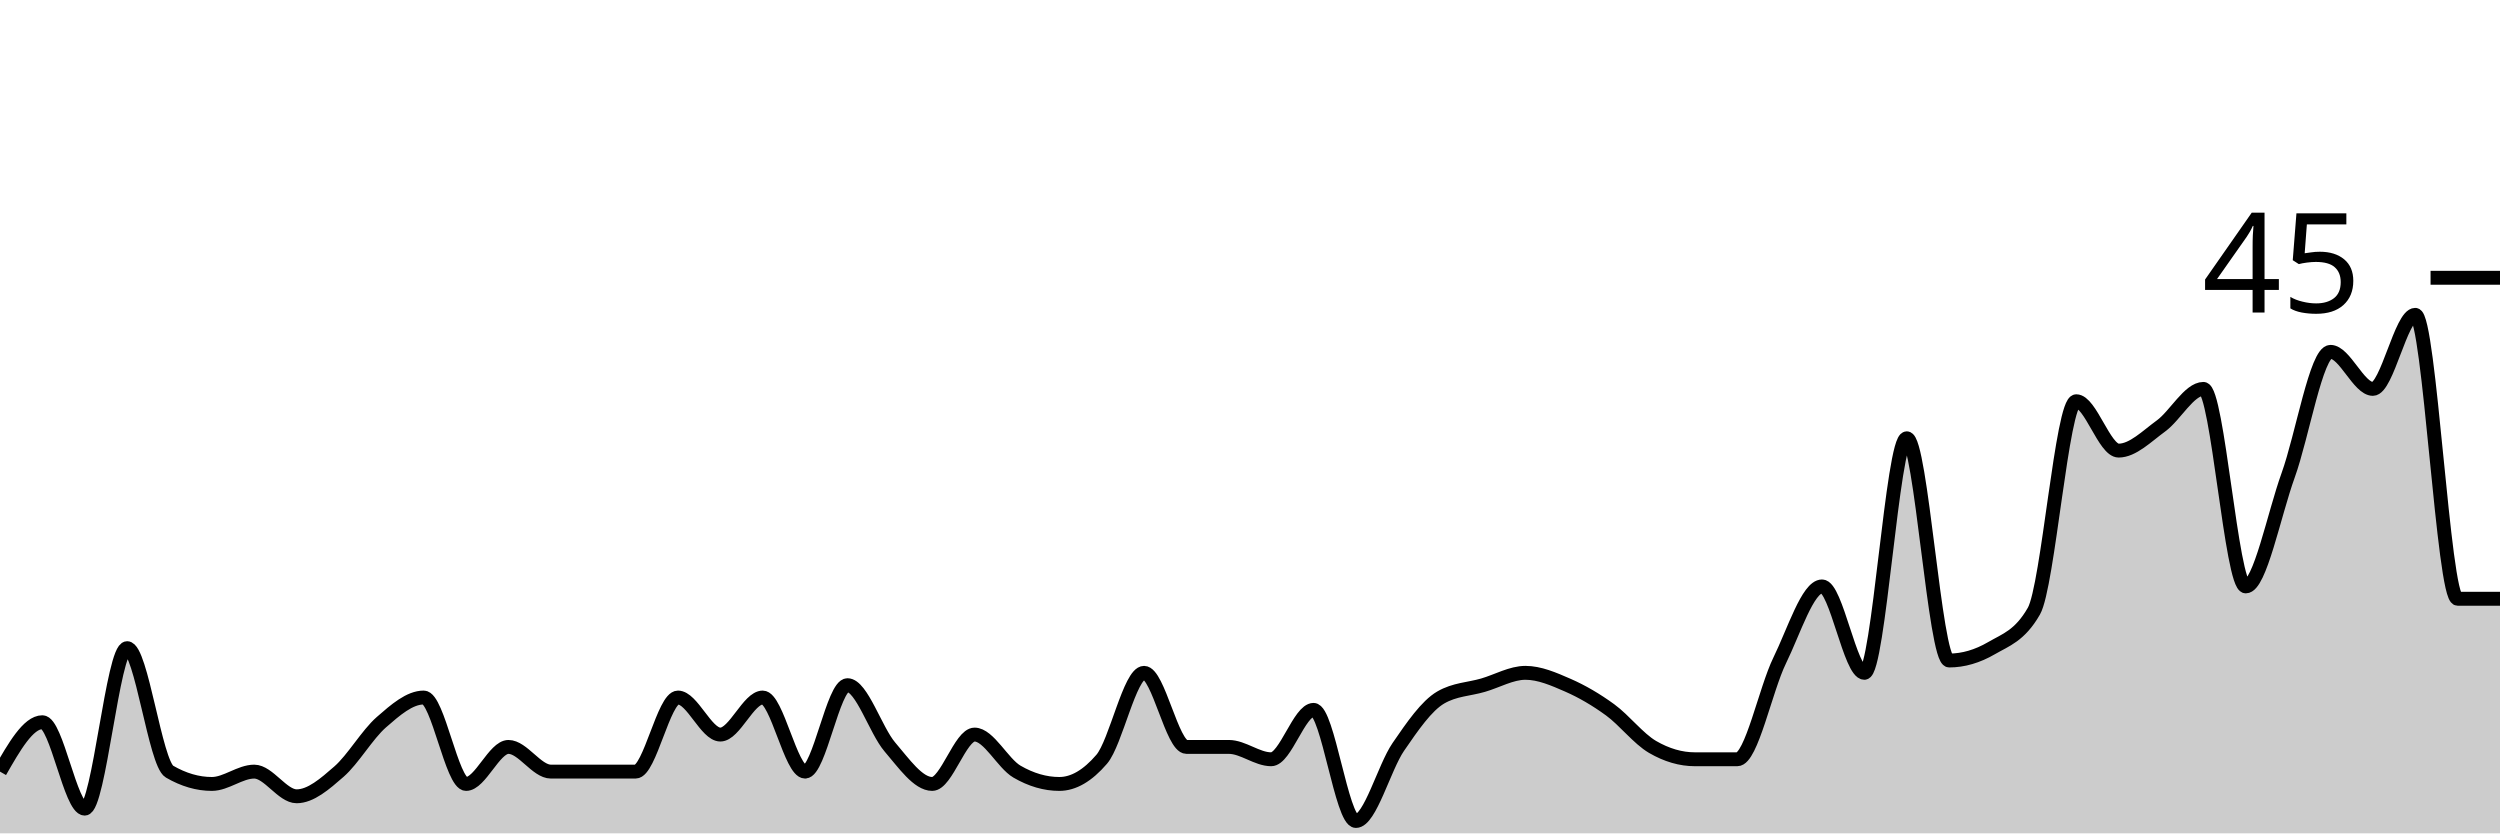
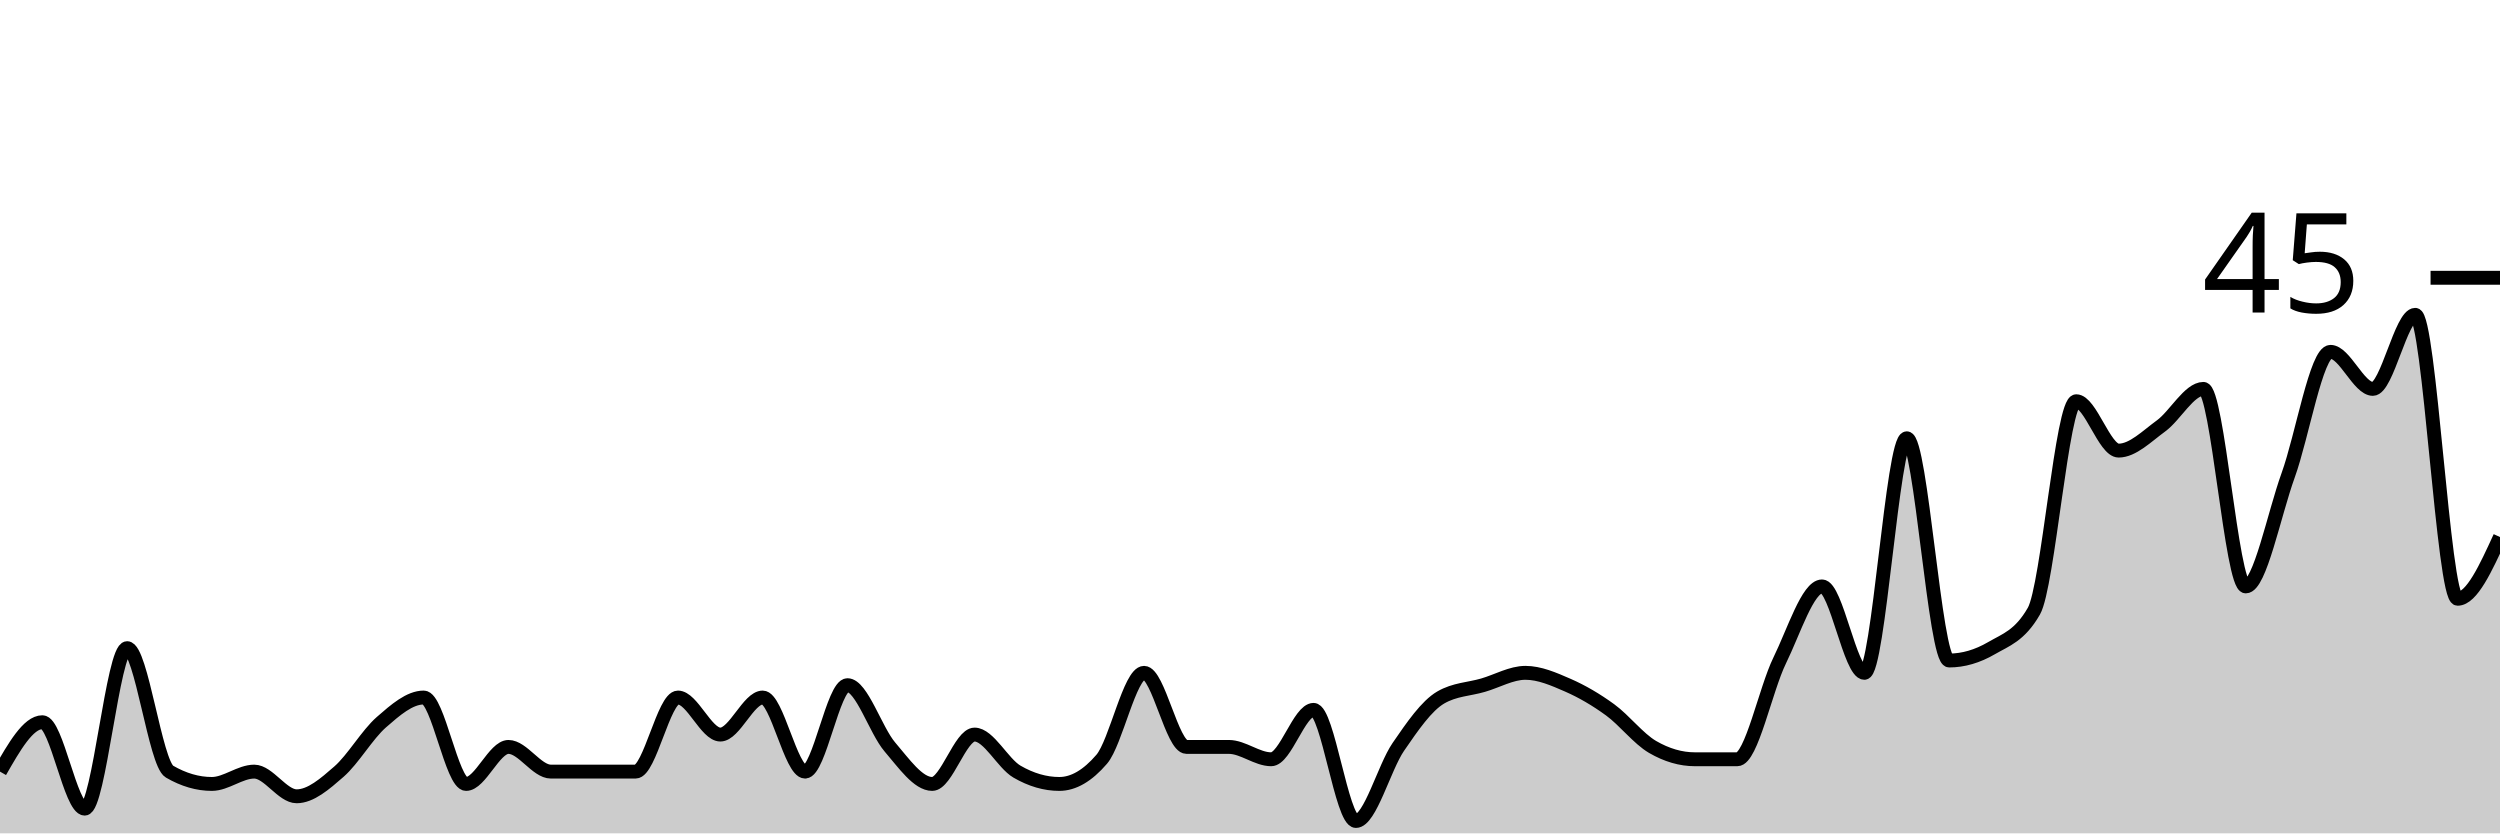
<svg xmlns="http://www.w3.org/2000/svg" viewBox="0 0 180 60">
  <g transform="translate(0,20)">
-     <path class="area" fill="rgba(0, 0, 0, 0.2)" d="M0,35.556C1.017,33.778,2.034,32,3.051,32C4.068,32,5.085,38.222,6.102,38.222C7.119,38.222,8.136,26.667,9.153,26.667C10.169,26.667,11.186,34.963,12.203,35.556C13.22,36.148,14.237,36.444,15.254,36.444C16.271,36.444,17.288,35.556,18.305,35.556C19.322,35.556,20.339,37.333,21.356,37.333C22.373,37.333,23.39,36.444,24.407,35.556C25.424,34.667,26.441,32.889,27.458,32C28.475,31.111,29.492,30.222,30.508,30.222C31.525,30.222,32.542,36.444,33.559,36.444C34.576,36.444,35.593,33.778,36.61,33.778C37.627,33.778,38.644,35.556,39.661,35.556C40.678,35.556,41.695,35.556,42.712,35.556C43.729,35.556,44.746,35.556,45.763,35.556C46.78,35.556,47.797,30.222,48.814,30.222C49.831,30.222,50.847,32.889,51.864,32.889C52.881,32.889,53.898,30.222,54.915,30.222C55.932,30.222,56.949,35.556,57.966,35.556C58.983,35.556,60,29.333,61.017,29.333C62.034,29.333,63.051,32.593,64.068,33.778C65.085,34.963,66.102,36.444,67.119,36.444C68.136,36.444,69.153,32.889,70.169,32.889C71.186,32.889,72.203,34.963,73.22,35.556C74.237,36.148,75.254,36.444,76.271,36.444C77.288,36.444,78.305,35.852,79.322,34.667C80.339,33.481,81.356,28.444,82.373,28.444C83.39,28.444,84.407,33.778,85.424,33.778C86.441,33.778,87.458,33.778,88.475,33.778C89.492,33.778,90.508,34.667,91.525,34.667C92.542,34.667,93.559,31.111,94.576,31.111C95.593,31.111,96.61,39.111,97.627,39.111C98.644,39.111,99.661,35.259,100.678,33.778C101.695,32.296,102.712,30.815,103.729,30.222C104.746,29.63,105.763,29.63,106.78,29.333C107.797,29.037,108.814,28.444,109.831,28.444C110.847,28.444,111.864,28.889,112.881,29.333C113.898,29.778,114.915,30.37,115.932,31.111C116.949,31.852,117.966,33.185,118.983,33.778C120,34.37,121.017,34.667,122.034,34.667C123.051,34.667,124.068,34.667,125.085,34.667C126.102,34.667,127.119,29.63,128.136,27.556C129.153,25.481,130.169,22.222,131.186,22.222C132.203,22.222,133.22,28.444,134.237,28.444C135.254,28.444,136.271,11.556,137.288,11.556C138.305,11.556,139.322,27.556,140.339,27.556C141.356,27.556,142.373,27.259,143.39,26.667C144.407,26.074,145.424,25.778,146.441,24C147.458,22.222,148.475,8.889,149.492,8.889C150.508,8.889,151.525,12.444,152.542,12.444C153.559,12.444,154.576,11.407,155.593,10.667C156.61,9.926,157.627,8,158.644,8C159.661,8,160.678,22.222,161.695,22.222C162.712,22.222,163.729,17.037,164.746,14.222C165.763,11.407,166.78,5.333,167.797,5.333C168.814,5.333,169.831,8,170.847,8C171.864,8,172.881,2.667,173.898,2.667C174.915,2.667,175.932,23.111,176.949,23.111C177.966,23.111,178.983,23.111,180,23.111L180,40C178.983,40,177.966,40,176.949,40C175.932,40,174.915,40,173.898,40C172.881,40,171.864,40,170.847,40C169.831,40,168.814,40,167.797,40C166.78,40,165.763,40,164.746,40C163.729,40,162.712,40,161.695,40C160.678,40,159.661,40,158.644,40C157.627,40,156.61,40,155.593,40C154.576,40,153.559,40,152.542,40C151.525,40,150.508,40,149.492,40C148.475,40,147.458,40,146.441,40C145.424,40,144.407,40,143.39,40C142.373,40,141.356,40,140.339,40C139.322,40,138.305,40,137.288,40C136.271,40,135.254,40,134.237,40C133.22,40,132.203,40,131.186,40C130.169,40,129.153,40,128.136,40C127.119,40,126.102,40,125.085,40C124.068,40,123.051,40,122.034,40C121.017,40,120,40,118.983,40C117.966,40,116.949,40,115.932,40C114.915,40,113.898,40,112.881,40C111.864,40,110.847,40,109.831,40C108.814,40,107.797,40,106.78,40C105.763,40,104.746,40,103.729,40C102.712,40,101.695,40,100.678,40C99.661,40,98.644,40,97.627,40C96.61,40,95.593,40,94.576,40C93.559,40,92.542,40,91.525,40C90.508,40,89.492,40,88.475,40C87.458,40,86.441,40,85.424,40C84.407,40,83.39,40,82.373,40C81.356,40,80.339,40,79.322,40C78.305,40,77.288,40,76.271,40C75.254,40,74.237,40,73.22,40C72.203,40,71.186,40,70.169,40C69.153,40,68.136,40,67.119,40C66.102,40,65.085,40,64.068,40C63.051,40,62.034,40,61.017,40C60,40,58.983,40,57.966,40C56.949,40,55.932,40,54.915,40C53.898,40,52.881,40,51.864,40C50.847,40,49.831,40,48.814,40C47.797,40,46.78,40,45.763,40C44.746,40,43.729,40,42.712,40C41.695,40,40.678,40,39.661,40C38.644,40,37.627,40,36.61,40C35.593,40,34.576,40,33.559,40C32.542,40,31.525,40,30.508,40C29.492,40,28.475,40,27.458,40C26.441,40,25.424,40,24.407,40C23.39,40,22.373,40,21.356,40C20.339,40,19.322,40,18.305,40C17.288,40,16.271,40,15.254,40C14.237,40,13.22,40,12.203,40C11.186,40,10.169,40,9.153,40C8.136,40,7.119,40,6.102,40C5.085,40,4.068,40,3.051,40C2.034,40,1.017,40,0,40Z" />
-     <path class="line" stroke="black" fill="none" d="M0,35.556C1.017,33.778,2.034,32,3.051,32C4.068,32,5.085,38.222,6.102,38.222C7.119,38.222,8.136,26.667,9.153,26.667C10.169,26.667,11.186,34.963,12.203,35.556C13.22,36.148,14.237,36.444,15.254,36.444C16.271,36.444,17.288,35.556,18.305,35.556C19.322,35.556,20.339,37.333,21.356,37.333C22.373,37.333,23.39,36.444,24.407,35.556C25.424,34.667,26.441,32.889,27.458,32C28.475,31.111,29.492,30.222,30.508,30.222C31.525,30.222,32.542,36.444,33.559,36.444C34.576,36.444,35.593,33.778,36.61,33.778C37.627,33.778,38.644,35.556,39.661,35.556C40.678,35.556,41.695,35.556,42.712,35.556C43.729,35.556,44.746,35.556,45.763,35.556C46.78,35.556,47.797,30.222,48.814,30.222C49.831,30.222,50.847,32.889,51.864,32.889C52.881,32.889,53.898,30.222,54.915,30.222C55.932,30.222,56.949,35.556,57.966,35.556C58.983,35.556,60,29.333,61.017,29.333C62.034,29.333,63.051,32.593,64.068,33.778C65.085,34.963,66.102,36.444,67.119,36.444C68.136,36.444,69.153,32.889,70.169,32.889C71.186,32.889,72.203,34.963,73.22,35.556C74.237,36.148,75.254,36.444,76.271,36.444C77.288,36.444,78.305,35.852,79.322,34.667C80.339,33.481,81.356,28.444,82.373,28.444C83.39,28.444,84.407,33.778,85.424,33.778C86.441,33.778,87.458,33.778,88.475,33.778C89.492,33.778,90.508,34.667,91.525,34.667C92.542,34.667,93.559,31.111,94.576,31.111C95.593,31.111,96.61,39.111,97.627,39.111C98.644,39.111,99.661,35.259,100.678,33.778C101.695,32.296,102.712,30.815,103.729,30.222C104.746,29.63,105.763,29.63,106.78,29.333C107.797,29.037,108.814,28.444,109.831,28.444C110.847,28.444,111.864,28.889,112.881,29.333C113.898,29.778,114.915,30.37,115.932,31.111C116.949,31.852,117.966,33.185,118.983,33.778C120,34.37,121.017,34.667,122.034,34.667C123.051,34.667,124.068,34.667,125.085,34.667C126.102,34.667,127.119,29.63,128.136,27.556C129.153,25.481,130.169,22.222,131.186,22.222C132.203,22.222,133.22,28.444,134.237,28.444C135.254,28.444,136.271,11.556,137.288,11.556C138.305,11.556,139.322,27.556,140.339,27.556C141.356,27.556,142.373,27.259,143.39,26.667C144.407,26.074,145.424,25.778,146.441,24C147.458,22.222,148.475,8.889,149.492,8.889C150.508,8.889,151.525,12.444,152.542,12.444C153.559,12.444,154.576,11.407,155.593,10.667C156.61,9.926,157.627,8,158.644,8C159.661,8,160.678,22.222,161.695,22.222C162.712,22.222,163.729,17.037,164.746,14.222C165.763,11.407,166.78,5.333,167.797,5.333C168.814,5.333,169.831,8,170.847,8C171.864,8,172.881,2.667,173.898,2.667C174.915,2.667,175.932,23.111,176.949,23.111C177.966,23.111,178.983,23.111,180,23.111" />
+     <path class="area" fill="rgba(0, 0, 0, 0.2)" d="M0,35.556C1.017,33.778,2.034,32,3.051,32C4.068,32,5.085,38.222,6.102,38.222C7.119,38.222,8.136,26.667,9.153,26.667C10.169,26.667,11.186,34.963,12.203,35.556C13.22,36.148,14.237,36.444,15.254,36.444C16.271,36.444,17.288,35.556,18.305,35.556C19.322,35.556,20.339,37.333,21.356,37.333C22.373,37.333,23.39,36.444,24.407,35.556C25.424,34.667,26.441,32.889,27.458,32C28.475,31.111,29.492,30.222,30.508,30.222C31.525,30.222,32.542,36.444,33.559,36.444C34.576,36.444,35.593,33.778,36.61,33.778C37.627,33.778,38.644,35.556,39.661,35.556C40.678,35.556,41.695,35.556,42.712,35.556C43.729,35.556,44.746,35.556,45.763,35.556C46.78,35.556,47.797,30.222,48.814,30.222C49.831,30.222,50.847,32.889,51.864,32.889C52.881,32.889,53.898,30.222,54.915,30.222C55.932,30.222,56.949,35.556,57.966,35.556C58.983,35.556,60,29.333,61.017,29.333C62.034,29.333,63.051,32.593,64.068,33.778C65.085,34.963,66.102,36.444,67.119,36.444C68.136,36.444,69.153,32.889,70.169,32.889C71.186,32.889,72.203,34.963,73.22,35.556C74.237,36.148,75.254,36.444,76.271,36.444C77.288,36.444,78.305,35.852,79.322,34.667C80.339,33.481,81.356,28.444,82.373,28.444C83.39,28.444,84.407,33.778,85.424,33.778C86.441,33.778,87.458,33.778,88.475,33.778C89.492,33.778,90.508,34.667,91.525,34.667C92.542,34.667,93.559,31.111,94.576,31.111C95.593,31.111,96.61,39.111,97.627,39.111C98.644,39.111,99.661,35.259,100.678,33.778C101.695,32.296,102.712,30.815,103.729,30.222C104.746,29.63,105.763,29.63,106.78,29.333C107.797,29.037,108.814,28.444,109.831,28.444C110.847,28.444,111.864,28.889,112.881,29.333C113.898,29.778,114.915,30.37,115.932,31.111C116.949,31.852,117.966,33.185,118.983,33.778C120,34.37,121.017,34.667,122.034,34.667C123.051,34.667,124.068,34.667,125.085,34.667C126.102,34.667,127.119,29.63,128.136,27.556C129.153,25.481,130.169,22.222,131.186,22.222C132.203,22.222,133.22,28.444,134.237,28.444C135.254,28.444,136.271,11.556,137.288,11.556C138.305,11.556,139.322,27.556,140.339,27.556C141.356,27.556,142.373,27.259,143.39,26.667C144.407,26.074,145.424,25.778,146.441,24C147.458,22.222,148.475,8.889,149.492,8.889C150.508,8.889,151.525,12.444,152.542,12.444C153.559,12.444,154.576,11.407,155.593,10.667C156.61,9.926,157.627,8,158.644,8C159.661,8,160.678,22.222,161.695,22.222C162.712,22.222,163.729,17.037,164.746,14.222C165.763,11.407,166.78,5.333,167.797,5.333C168.814,5.333,169.831,8,170.847,8C171.864,8,172.881,2.667,173.898,2.667C174.915,2.667,175.932,23.111,176.949,23.111C177.966,23.111,178.983,20.889,180,18.667L180,40C178.983,40,177.966,40,176.949,40C175.932,40,174.915,40,173.898,40C172.881,40,171.864,40,170.847,40C169.831,40,168.814,40,167.797,40C166.78,40,165.763,40,164.746,40C163.729,40,162.712,40,161.695,40C160.678,40,159.661,40,158.644,40C157.627,40,156.61,40,155.593,40C154.576,40,153.559,40,152.542,40C151.525,40,150.508,40,149.492,40C148.475,40,147.458,40,146.441,40C145.424,40,144.407,40,143.39,40C142.373,40,141.356,40,140.339,40C139.322,40,138.305,40,137.288,40C136.271,40,135.254,40,134.237,40C133.22,40,132.203,40,131.186,40C130.169,40,129.153,40,128.136,40C127.119,40,126.102,40,125.085,40C124.068,40,123.051,40,122.034,40C121.017,40,120,40,118.983,40C117.966,40,116.949,40,115.932,40C114.915,40,113.898,40,112.881,40C111.864,40,110.847,40,109.831,40C108.814,40,107.797,40,106.78,40C105.763,40,104.746,40,103.729,40C102.712,40,101.695,40,100.678,40C99.661,40,98.644,40,97.627,40C96.61,40,95.593,40,94.576,40C93.559,40,92.542,40,91.525,40C90.508,40,89.492,40,88.475,40C87.458,40,86.441,40,85.424,40C84.407,40,83.39,40,82.373,40C81.356,40,80.339,40,79.322,40C78.305,40,77.288,40,76.271,40C75.254,40,74.237,40,73.22,40C72.203,40,71.186,40,70.169,40C69.153,40,68.136,40,67.119,40C66.102,40,65.085,40,64.068,40C63.051,40,62.034,40,61.017,40C60,40,58.983,40,57.966,40C56.949,40,55.932,40,54.915,40C53.898,40,52.881,40,51.864,40C50.847,40,49.831,40,48.814,40C47.797,40,46.78,40,45.763,40C44.746,40,43.729,40,42.712,40C41.695,40,40.678,40,39.661,40C38.644,40,37.627,40,36.61,40C35.593,40,34.576,40,33.559,40C32.542,40,31.525,40,30.508,40C29.492,40,28.475,40,27.458,40C26.441,40,25.424,40,24.407,40C23.39,40,22.373,40,21.356,40C20.339,40,19.322,40,18.305,40C17.288,40,16.271,40,15.254,40C14.237,40,13.22,40,12.203,40C11.186,40,10.169,40,9.153,40C8.136,40,7.119,40,6.102,40C5.085,40,4.068,40,3.051,40C2.034,40,1.017,40,0,40Z" />
+     <path class="line" stroke="black" fill="none" d="M0,35.556C1.017,33.778,2.034,32,3.051,32C4.068,32,5.085,38.222,6.102,38.222C7.119,38.222,8.136,26.667,9.153,26.667C10.169,26.667,11.186,34.963,12.203,35.556C13.22,36.148,14.237,36.444,15.254,36.444C16.271,36.444,17.288,35.556,18.305,35.556C19.322,35.556,20.339,37.333,21.356,37.333C22.373,37.333,23.39,36.444,24.407,35.556C25.424,34.667,26.441,32.889,27.458,32C28.475,31.111,29.492,30.222,30.508,30.222C31.525,30.222,32.542,36.444,33.559,36.444C34.576,36.444,35.593,33.778,36.61,33.778C37.627,33.778,38.644,35.556,39.661,35.556C40.678,35.556,41.695,35.556,42.712,35.556C43.729,35.556,44.746,35.556,45.763,35.556C46.78,35.556,47.797,30.222,48.814,30.222C49.831,30.222,50.847,32.889,51.864,32.889C52.881,32.889,53.898,30.222,54.915,30.222C55.932,30.222,56.949,35.556,57.966,35.556C58.983,35.556,60,29.333,61.017,29.333C62.034,29.333,63.051,32.593,64.068,33.778C65.085,34.963,66.102,36.444,67.119,36.444C68.136,36.444,69.153,32.889,70.169,32.889C71.186,32.889,72.203,34.963,73.22,35.556C74.237,36.148,75.254,36.444,76.271,36.444C77.288,36.444,78.305,35.852,79.322,34.667C80.339,33.481,81.356,28.444,82.373,28.444C83.39,28.444,84.407,33.778,85.424,33.778C86.441,33.778,87.458,33.778,88.475,33.778C89.492,33.778,90.508,34.667,91.525,34.667C92.542,34.667,93.559,31.111,94.576,31.111C95.593,31.111,96.61,39.111,97.627,39.111C98.644,39.111,99.661,35.259,100.678,33.778C101.695,32.296,102.712,30.815,103.729,30.222C104.746,29.63,105.763,29.63,106.78,29.333C107.797,29.037,108.814,28.444,109.831,28.444C110.847,28.444,111.864,28.889,112.881,29.333C113.898,29.778,114.915,30.37,115.932,31.111C116.949,31.852,117.966,33.185,118.983,33.778C120,34.37,121.017,34.667,122.034,34.667C123.051,34.667,124.068,34.667,125.085,34.667C126.102,34.667,127.119,29.63,128.136,27.556C129.153,25.481,130.169,22.222,131.186,22.222C132.203,22.222,133.22,28.444,134.237,28.444C135.254,28.444,136.271,11.556,137.288,11.556C138.305,11.556,139.322,27.556,140.339,27.556C141.356,27.556,142.373,27.259,143.39,26.667C144.407,26.074,145.424,25.778,146.441,24C147.458,22.222,148.475,8.889,149.492,8.889C150.508,8.889,151.525,12.444,152.542,12.444C153.559,12.444,154.576,11.407,155.593,10.667C156.61,9.926,157.627,8,158.644,8C159.661,8,160.678,22.222,161.695,22.222C162.712,22.222,163.729,17.037,164.746,14.222C165.763,11.407,166.78,5.333,167.797,5.333C168.814,5.333,169.831,8,170.847,8C171.864,8,172.881,2.667,173.898,2.667C174.915,2.667,175.932,23.111,176.949,23.111C177.966,23.111,178.983,20.889,180,18.667" />
    <path class="axis-ceiling" stroke-width="1" stroke="black" fill="none" d="M175,0L180,0" />
    <text class="axis-ceiling-label" font-family="sans-serif" text-anchor="end" font-size="10px" x="170" y="2.5">45</text>
  </g>
</svg>
